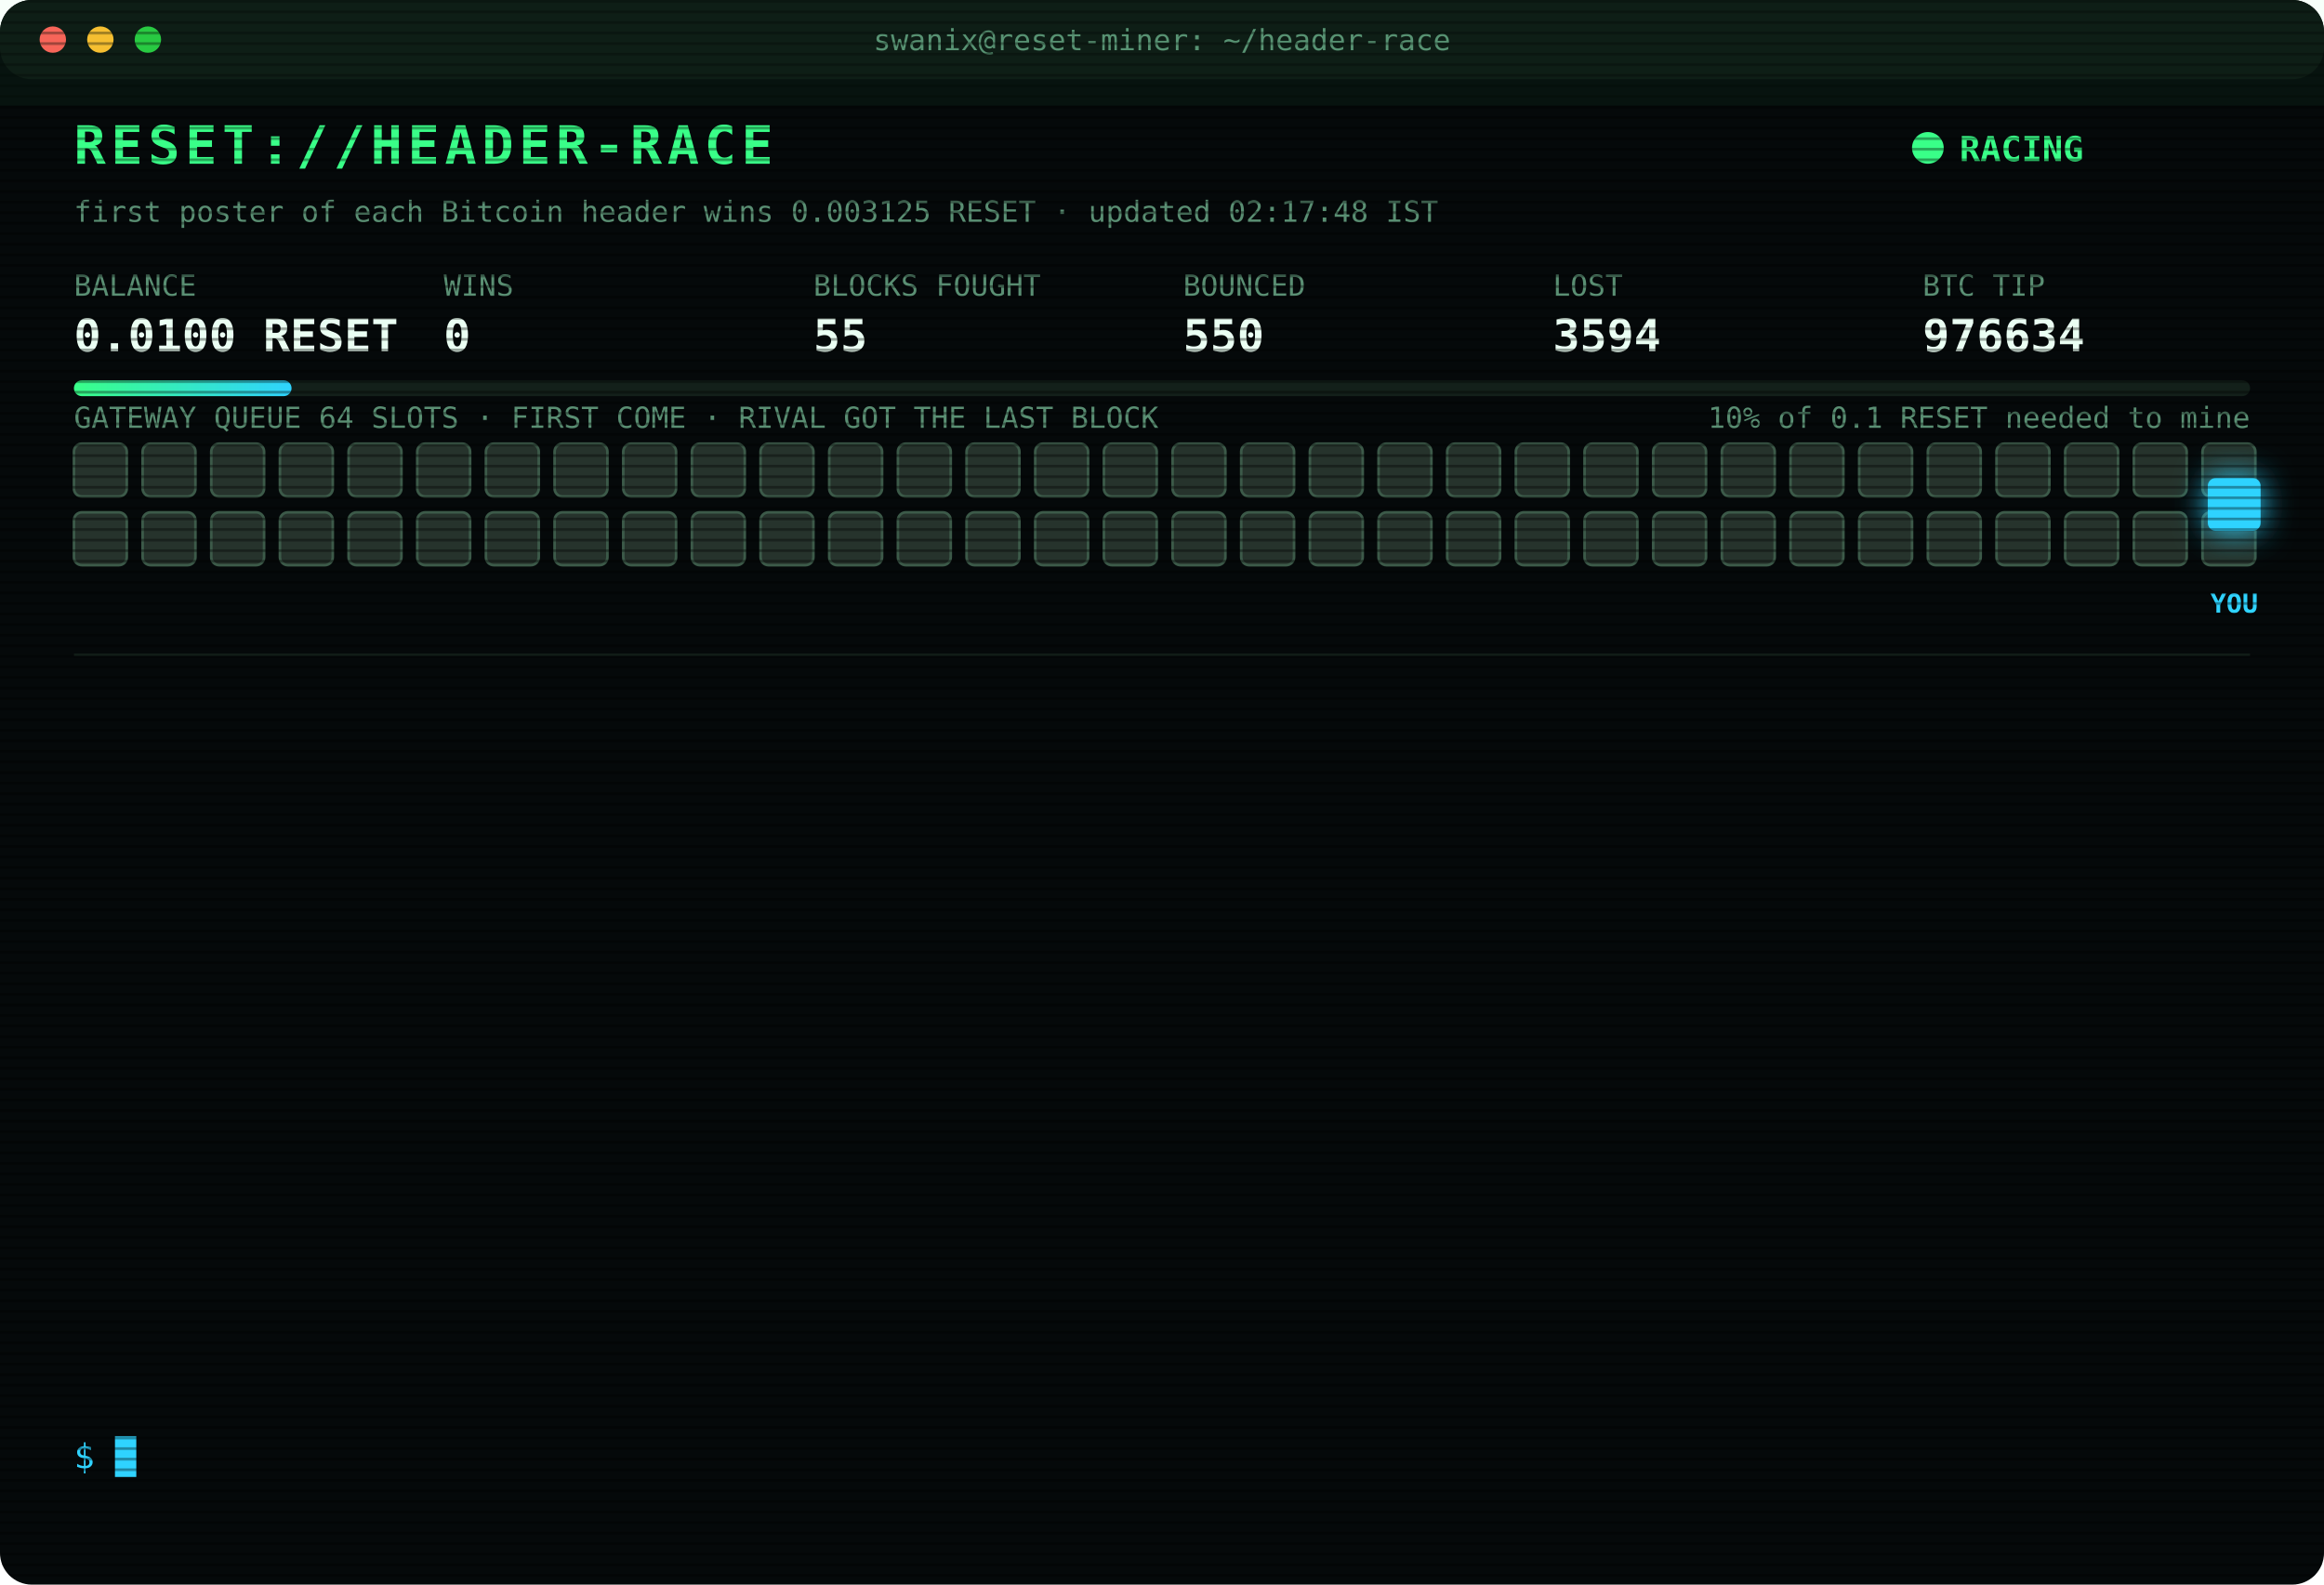
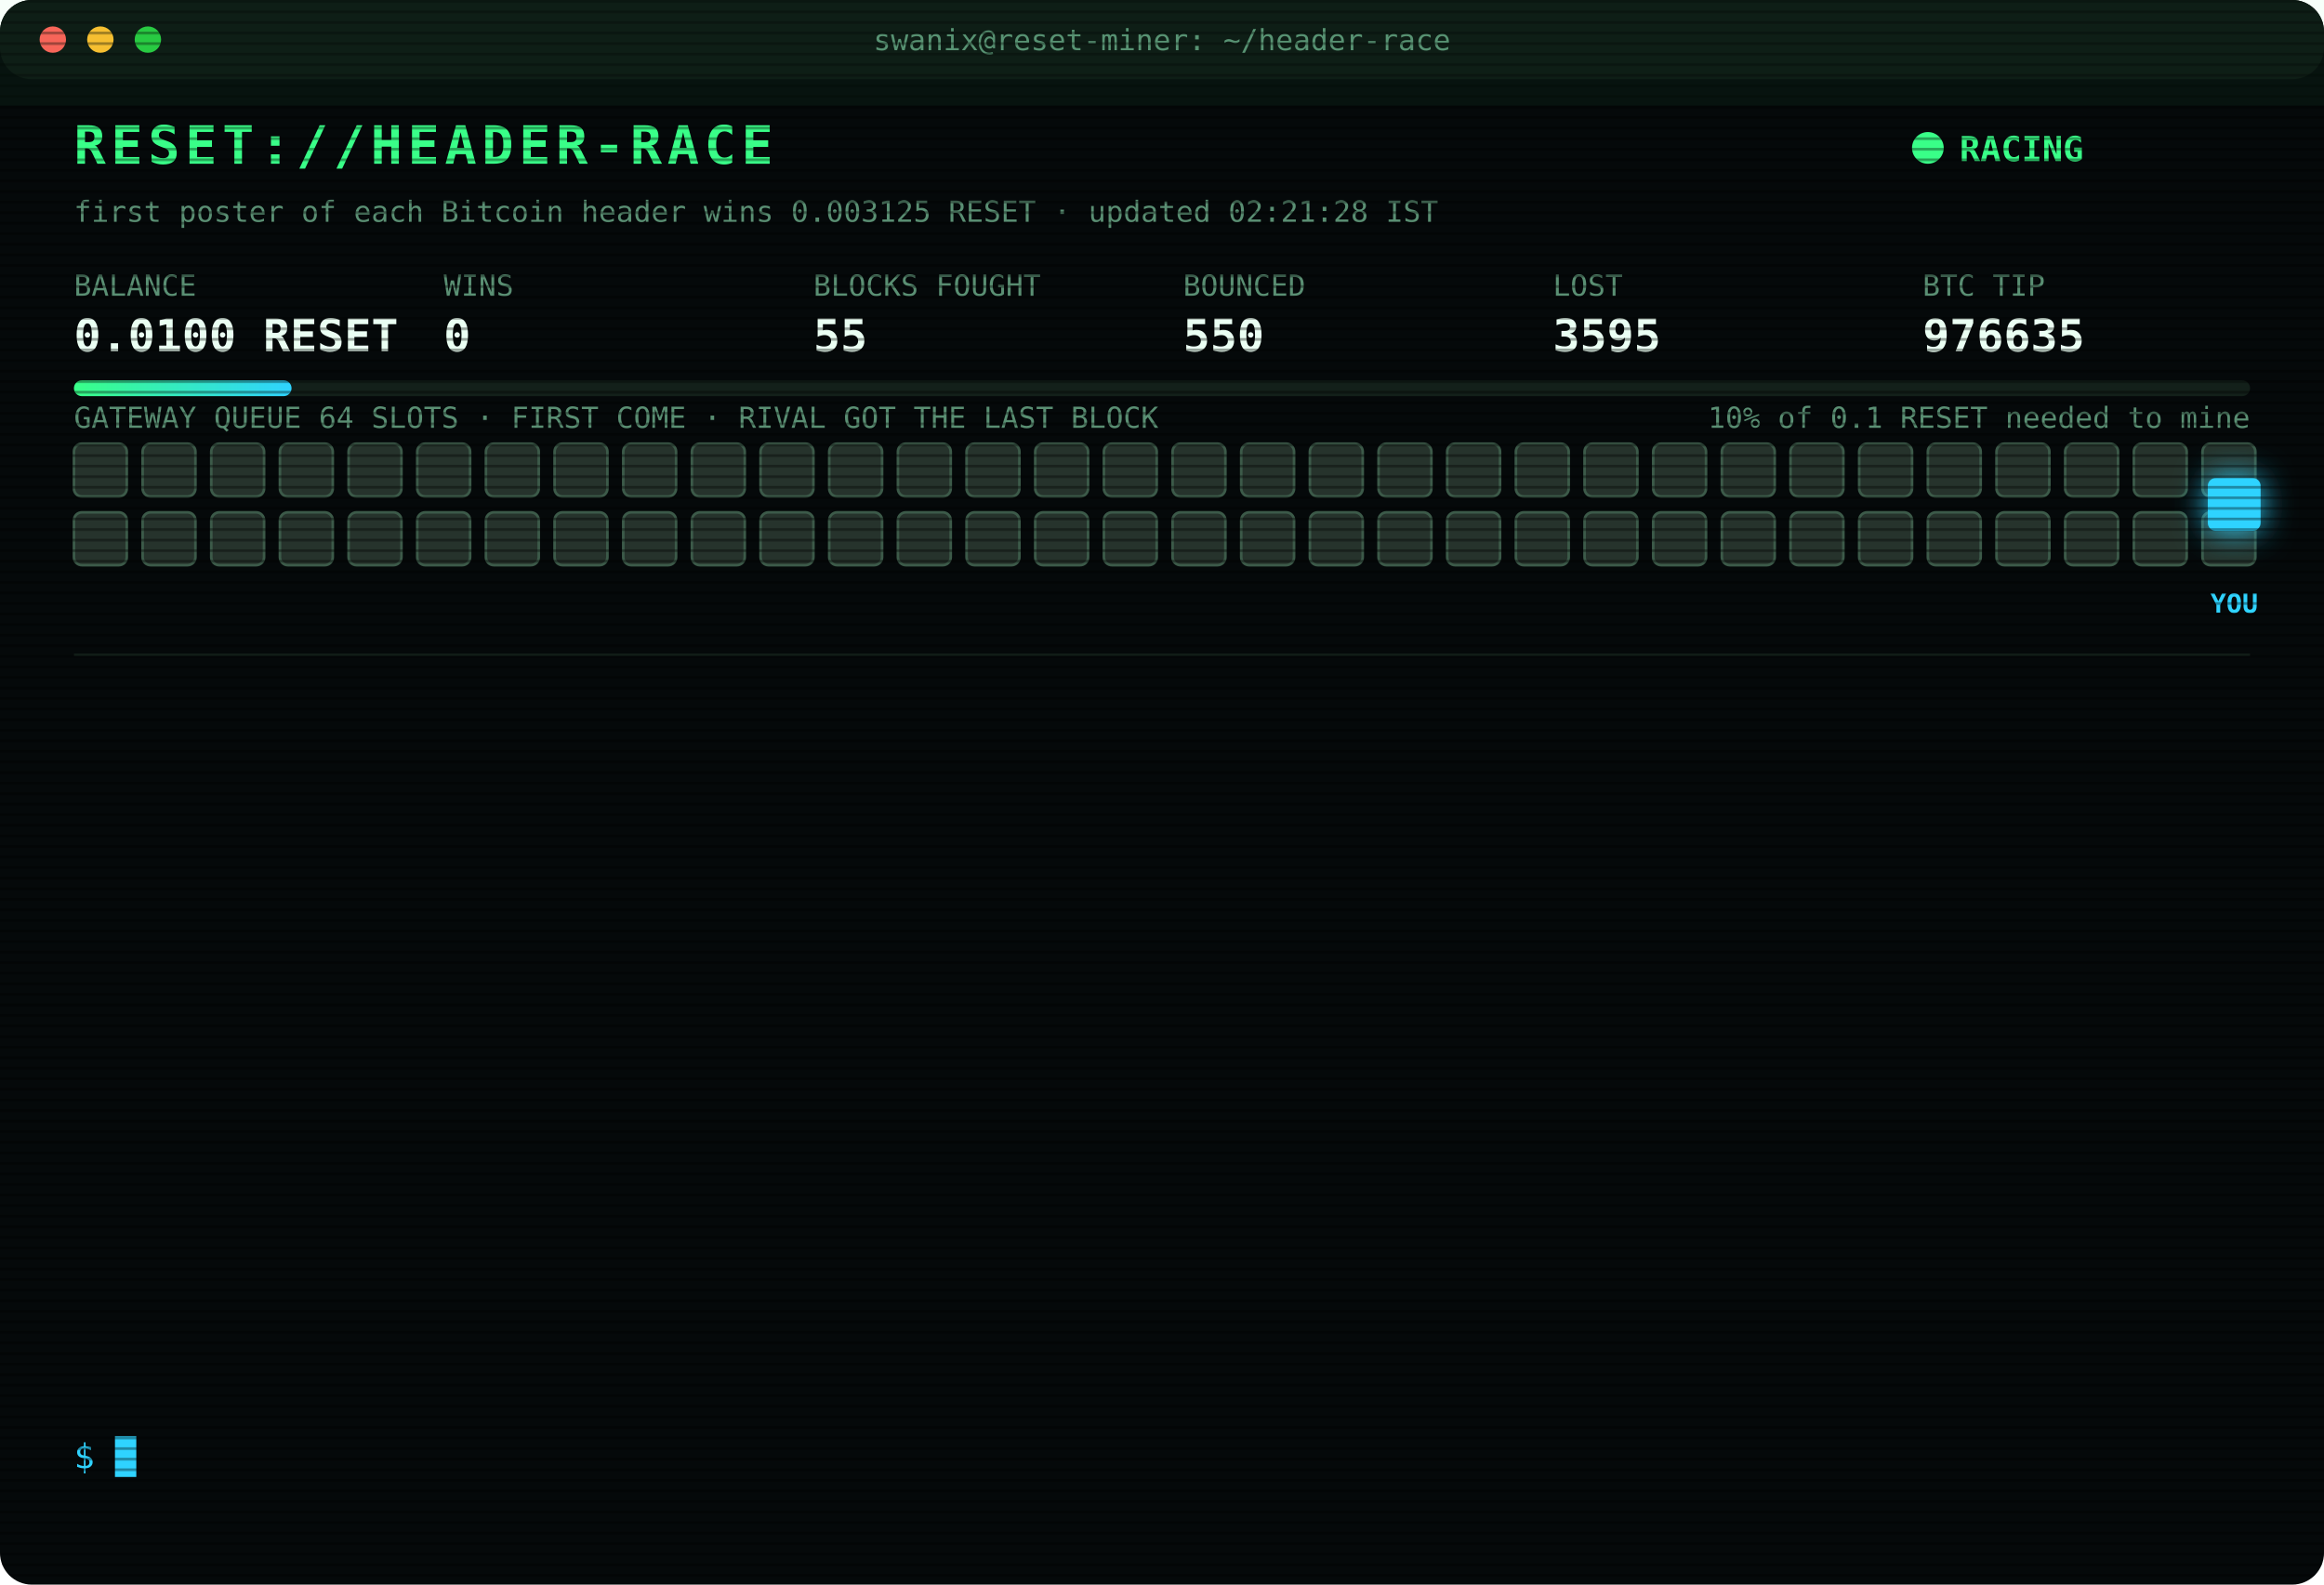
<svg xmlns="http://www.w3.org/2000/svg" width="880" height="600" viewBox="0 0 880 600" font-family="ui-monospace,SFMono-Regular,Menlo,Consolas,monospace">
  <style>
text{font-size:13px;fill:#7CFFB2}
.title{font-size:20px;font-weight:700;fill:#39FF88;letter-spacing:2px;animation:glitch 3s infinite steps(1)}
.sub{fill:#2fd3ff}.k{fill:#5a8f73;font-size:11px}.v{font-size:17px;font-weight:700;fill:#eafff3}
.ts{fill:#3f6b56}.boot{fill:#2fd3ff}.dim{fill:#5a8f73}.bad{fill:#ff4d6d}.warn{fill:#ffd23f}.mag{fill:#ff5cf0}.win{fill:#39FF88;font-weight:700}
.tag{font-size:10px;fill:#2fd3ff;font-weight:700}
.rival{fill:#26332c;stroke:#3c5a49;animation:jam 1.2s infinite alternate}
.idle{fill:#141c18;stroke:#22302a;animation:breathe 4s infinite}
.me{fill:#2fd3ff;filter:drop-shadow(0 0 6px #2fd3ff)}
.hover{animation:nudge 1.1s infinite ease-in-out}.bounce{animation:kick 1.4s infinite}
.ln{opacity:0;animation:in .4s forwards}
.cur{animation:blink 1s infinite steps(1)}
.scan{animation:scan 6s infinite linear}
.led{animation:blink 1.4s infinite}
@keyframes in{from{opacity:0;transform:translateX(-6px)}to{opacity:1;transform:none}}
@keyframes blink{50%{opacity:0}}
@keyframes jam{to{fill:#33463b}}
@keyframes breathe{50%{opacity:.4}}
@keyframes nudge{50%{transform:translateX(-10px)}}
@keyframes kick{0%,100%{transform:none}30%{transform:translateX(-14px)}55%{transform:translateX(10px) translateY(-6px)}}
@keyframes glitch{0%,92%{transform:none}93%{transform:translateX(2px);fill:#ff4d6d}95%{transform:translateX(-2px);fill:#2fd3ff}97%{transform:none}}
@keyframes scan{from{transform:translateY(-40px)}to{transform:translateY(600px)}}
</style>
  <defs>
    <pattern id="sl" width="4" height="4" patternUnits="userSpaceOnUse">
      <rect width="4" height="1" fill="#000" opacity=".35" />
    </pattern>
    <linearGradient id="bar">
      <stop offset="0" stop-color="#39FF88" />
      <stop offset="1" stop-color="#2fd3ff" />
    </linearGradient>
  </defs>
  <rect width="880" height="600" rx="12" fill="#05090a" />
  <rect width="880" height="30" rx="12" fill="#0d1512" />
  <circle cx="20" cy="15" r="5" fill="#ff5f57" />
  <circle cx="38" cy="15" r="5" fill="#febc2e" />
  <circle cx="56" cy="15" r="5" fill="#28c840" />
  <text x="440" y="19" text-anchor="middle" class="k">swanix@reset-miner: ~/header-race</text>
  <text x="28" y="62" class="title">RESET://HEADER-RACE</text>
  <circle class="led" cx="730" cy="56" r="6" fill="#39FF88" />
  <text x="742" y="61" class="win">RACING</text>
-   <text x="28" y="84" class="k">first poster of each Bitcoin header wins 0.003125 RESET · updated 02:17:48 IST</text>
+   <text x="28" y="84" class="k">first poster of each Bitcoin header wins 0.003125 RESET · updated 02:21:28 IST</text>
  <text x="28" y="112" class="k">BALANCE</text>
  <text x="28" y="133" class="v">0.0100 RESET</text>
  <text x="168" y="112" class="k">WINS</text>
  <text x="168" y="133" class="v">0</text>
  <text x="308" y="112" class="k">BLOCKS FOUGHT</text>
  <text x="308" y="133" class="v">55</text>
  <text x="448" y="112" class="k">BOUNCED</text>
  <text x="448" y="133" class="v">550</text>
  <text x="588" y="112" class="k">LOST</text>
-   <text x="588" y="133" class="v">3594</text>
+   <text x="588" y="133" class="v">3595</text>
  <text x="728" y="112" class="k">BTC TIP</text>
-   <text x="728" y="133" class="v">976634</text>
+   <text x="728" y="133" class="v">976635</text>
  <rect x="28" y="144" width="824" height="6" rx="3" fill="#13201a" />
  <rect x="28" y="144" width="82.4" height="6" rx="3" fill="url(#bar)" />
  <text x="852" y="162" text-anchor="end" class="k">10% of 0.1 RESET needed to mine</text>
  <text x="28" y="162" class="k">GATEWAY QUEUE 64 SLOTS · FIRST COME · RIVAL GOT THE LAST BLOCK</text>
  <rect class="rival" x="28" y="168" width="20" height="20" rx="3" style="animation-delay:0.00s" />
  <rect class="rival" x="54" y="168" width="20" height="20" rx="3" style="animation-delay:0.05s" />
  <rect class="rival" x="80" y="168" width="20" height="20" rx="3" style="animation-delay:0.10s" />
  <rect class="rival" x="106" y="168" width="20" height="20" rx="3" style="animation-delay:0.15s" />
  <rect class="rival" x="132" y="168" width="20" height="20" rx="3" style="animation-delay:0.20s" />
  <rect class="rival" x="158" y="168" width="20" height="20" rx="3" style="animation-delay:0.25s" />
  <rect class="rival" x="184" y="168" width="20" height="20" rx="3" style="animation-delay:0.30s" />
  <rect class="rival" x="210" y="168" width="20" height="20" rx="3" style="animation-delay:0.35s" />
  <rect class="rival" x="236" y="168" width="20" height="20" rx="3" style="animation-delay:0.40s" />
  <rect class="rival" x="262" y="168" width="20" height="20" rx="3" style="animation-delay:0.45s" />
  <rect class="rival" x="288" y="168" width="20" height="20" rx="3" style="animation-delay:0.50s" />
  <rect class="rival" x="314" y="168" width="20" height="20" rx="3" style="animation-delay:0.55s" />
  <rect class="rival" x="340" y="168" width="20" height="20" rx="3" style="animation-delay:0.60s" />
  <rect class="rival" x="366" y="168" width="20" height="20" rx="3" style="animation-delay:0.65s" />
  <rect class="rival" x="392" y="168" width="20" height="20" rx="3" style="animation-delay:0.70s" />
  <rect class="rival" x="418" y="168" width="20" height="20" rx="3" style="animation-delay:0.75s" />
  <rect class="rival" x="444" y="168" width="20" height="20" rx="3" style="animation-delay:0.80s" />
  <rect class="rival" x="470" y="168" width="20" height="20" rx="3" style="animation-delay:0.85s" />
  <rect class="rival" x="496" y="168" width="20" height="20" rx="3" style="animation-delay:0.90s" />
  <rect class="rival" x="522" y="168" width="20" height="20" rx="3" style="animation-delay:0.95s" />
  <rect class="rival" x="548" y="168" width="20" height="20" rx="3" style="animation-delay:1.00s" />
  <rect class="rival" x="574" y="168" width="20" height="20" rx="3" style="animation-delay:1.05s" />
  <rect class="rival" x="600" y="168" width="20" height="20" rx="3" style="animation-delay:1.10s" />
  <rect class="rival" x="626" y="168" width="20" height="20" rx="3" style="animation-delay:1.15s" />
  <rect class="rival" x="652" y="168" width="20" height="20" rx="3" style="animation-delay:1.20s" />
  <rect class="rival" x="678" y="168" width="20" height="20" rx="3" style="animation-delay:1.25s" />
  <rect class="rival" x="704" y="168" width="20" height="20" rx="3" style="animation-delay:1.30s" />
  <rect class="rival" x="730" y="168" width="20" height="20" rx="3" style="animation-delay:1.35s" />
  <rect class="rival" x="756" y="168" width="20" height="20" rx="3" style="animation-delay:1.40s" />
  <rect class="rival" x="782" y="168" width="20" height="20" rx="3" style="animation-delay:1.45s" />
  <rect class="rival" x="808" y="168" width="20" height="20" rx="3" style="animation-delay:1.50s" />
  <rect class="rival" x="834" y="168" width="20" height="20" rx="3" style="animation-delay:1.55s" />
  <rect class="rival" x="28" y="194" width="20" height="20" rx="3" style="animation-delay:1.60s" />
  <rect class="rival" x="54" y="194" width="20" height="20" rx="3" style="animation-delay:1.65s" />
  <rect class="rival" x="80" y="194" width="20" height="20" rx="3" style="animation-delay:1.70s" />
  <rect class="rival" x="106" y="194" width="20" height="20" rx="3" style="animation-delay:1.75s" />
  <rect class="rival" x="132" y="194" width="20" height="20" rx="3" style="animation-delay:1.80s" />
  <rect class="rival" x="158" y="194" width="20" height="20" rx="3" style="animation-delay:1.85s" />
  <rect class="rival" x="184" y="194" width="20" height="20" rx="3" style="animation-delay:1.90s" />
  <rect class="rival" x="210" y="194" width="20" height="20" rx="3" style="animation-delay:1.95s" />
  <rect class="rival" x="236" y="194" width="20" height="20" rx="3" style="animation-delay:2.00s" />
  <rect class="rival" x="262" y="194" width="20" height="20" rx="3" style="animation-delay:2.05s" />
  <rect class="rival" x="288" y="194" width="20" height="20" rx="3" style="animation-delay:2.10s" />
  <rect class="rival" x="314" y="194" width="20" height="20" rx="3" style="animation-delay:2.15s" />
  <rect class="rival" x="340" y="194" width="20" height="20" rx="3" style="animation-delay:2.20s" />
  <rect class="rival" x="366" y="194" width="20" height="20" rx="3" style="animation-delay:2.25s" />
  <rect class="rival" x="392" y="194" width="20" height="20" rx="3" style="animation-delay:2.30s" />
  <rect class="rival" x="418" y="194" width="20" height="20" rx="3" style="animation-delay:2.35s" />
  <rect class="rival" x="444" y="194" width="20" height="20" rx="3" style="animation-delay:2.40s" />
  <rect class="rival" x="470" y="194" width="20" height="20" rx="3" style="animation-delay:2.45s" />
  <rect class="rival" x="496" y="194" width="20" height="20" rx="3" style="animation-delay:2.50s" />
  <rect class="rival" x="522" y="194" width="20" height="20" rx="3" style="animation-delay:2.55s" />
  <rect class="rival" x="548" y="194" width="20" height="20" rx="3" style="animation-delay:2.60s" />
  <rect class="rival" x="574" y="194" width="20" height="20" rx="3" style="animation-delay:2.65s" />
  <rect class="rival" x="600" y="194" width="20" height="20" rx="3" style="animation-delay:2.70s" />
  <rect class="rival" x="626" y="194" width="20" height="20" rx="3" style="animation-delay:2.75s" />
  <rect class="rival" x="652" y="194" width="20" height="20" rx="3" style="animation-delay:2.80s" />
  <rect class="rival" x="678" y="194" width="20" height="20" rx="3" style="animation-delay:2.85s" />
  <rect class="rival" x="704" y="194" width="20" height="20" rx="3" style="animation-delay:2.90s" />
  <rect class="rival" x="730" y="194" width="20" height="20" rx="3" style="animation-delay:2.95s" />
  <rect class="rival" x="756" y="194" width="20" height="20" rx="3" style="animation-delay:3.00s" />
  <rect class="rival" x="782" y="194" width="20" height="20" rx="3" style="animation-delay:3.05s" />
  <rect class="rival" x="808" y="194" width="20" height="20" rx="3" style="animation-delay:3.10s" />
  <rect class="rival" x="834" y="194" width="20" height="20" rx="3" style="animation-delay:3.15s" />
  <g class="hover">
    <rect class="me" x="836" y="181" width="20" height="20" rx="3" />
    <text class="tag" x="846" y="232" text-anchor="middle">YOU</text>
  </g>
  <line x1="28" x2="852" y1="248" y2="248" stroke="#13201a" />
  <g class="ln" style="animation-delay:0.40s">
-     <text x="28" y="270" class="ts">00:11:09</text>
-     <text x="104" y="270" class="bad">[LOST] #976622 taken by a rival miner</text>
+     <text x="28" y="270" class="ts">00:18:34</text>
+     <text x="104" y="270" class="bad">[LOST] #976623 taken by a rival miner</text>
  </g>
  <g class="ln" style="animation-delay:0.65s">
-     <text x="28" y="292" class="ts">00:18:34</text>
-     <text x="104" y="292" class="bad">[LOST] #976623 taken by a rival miner</text>
+     <text x="28" y="292" class="ts">00:20:34</text>
+     <text x="104" y="292" class="bad">[LOST] #976624 taken by a rival miner</text>
  </g>
  <g class="ln" style="animation-delay:0.90s">
-     <text x="28" y="314" class="ts">00:20:34</text>
-     <text x="104" y="314" class="bad">[LOST] #976624 taken by a rival miner</text>
+     <text x="28" y="314" class="ts">00:49:54</text>
+     <text x="104" y="314" class="bad">[LOST] #976625 taken by a rival miner</text>
  </g>
  <g class="ln" style="animation-delay:1.15s">
-     <text x="28" y="336" class="ts">00:49:54</text>
-     <text x="104" y="336" class="bad">[LOST] #976625 taken by a rival miner</text>
+     <text x="28" y="336" class="ts">01:02:34</text>
+     <text x="104" y="336" class="bad">[LOST] #976626 taken by a rival miner</text>
  </g>
  <g class="ln" style="animation-delay:1.40s">
-     <text x="28" y="358" class="ts">01:02:34</text>
-     <text x="104" y="358" class="bad">[LOST] #976626 taken by a rival miner</text>
+     <text x="28" y="358" class="ts">01:09:25</text>
+     <text x="104" y="358" class="bad">[LOST] #976627 taken by a rival miner</text>
  </g>
  <g class="ln" style="animation-delay:1.65s">
-     <text x="28" y="380" class="ts">01:09:25</text>
-     <text x="104" y="380" class="bad">[LOST] #976627 taken by a rival miner</text>
+     <text x="28" y="380" class="ts">01:25:28</text>
+     <text x="104" y="380" class="bad">[LOST] #976628 taken by a rival miner</text>
  </g>
  <g class="ln" style="animation-delay:1.90s">
-     <text x="28" y="402" class="ts">01:25:28</text>
-     <text x="104" y="402" class="bad">[LOST] #976628 taken by a rival miner</text>
+     <text x="28" y="402" class="ts">01:35:04</text>
+     <text x="104" y="402" class="bad">[LOST] #976629 taken by a rival miner</text>
  </g>
  <g class="ln" style="animation-delay:2.15s">
-     <text x="28" y="424" class="ts">01:35:04</text>
-     <text x="104" y="424" class="bad">[LOST] #976629 taken by a rival miner</text>
+     <text x="28" y="424" class="ts">01:45:14</text>
+     <text x="104" y="424" class="bad">[LOST] #976630 taken by a rival miner</text>
  </g>
  <g class="ln" style="animation-delay:2.40s">
-     <text x="28" y="446" class="ts">01:45:14</text>
-     <text x="104" y="446" class="bad">[LOST] #976630 taken by a rival miner</text>
+     <text x="28" y="446" class="ts">01:54:30</text>
+     <text x="104" y="446" class="bad">[LOST] #976631 taken by a rival miner</text>
  </g>
  <g class="ln" style="animation-delay:2.65s">
-     <text x="28" y="468" class="ts">01:54:30</text>
-     <text x="104" y="468" class="bad">[LOST] #976631 taken by a rival miner</text>
+     <text x="28" y="468" class="ts">02:07:02</text>
+     <text x="104" y="468" class="bad">[LOST] #976632 taken by a rival miner</text>
  </g>
  <g class="ln" style="animation-delay:2.90s">
-     <text x="28" y="490" class="ts">02:07:02</text>
-     <text x="104" y="490" class="bad">[LOST] #976632 taken by a rival miner</text>
+     <text x="28" y="490" class="ts">02:14:12</text>
+     <text x="104" y="490" class="bad">[LOST] #976633 taken by a rival miner</text>
  </g>
  <g class="ln" style="animation-delay:3.15s">
-     <text x="28" y="512" class="ts">02:14:12</text>
-     <text x="104" y="512" class="bad">[LOST] #976633 taken by a rival miner</text>
+     <text x="28" y="512" class="ts">02:17:48</text>
+     <text x="104" y="512" class="bad">[LOST] #976634 taken by a rival miner</text>
  </g>
  <g class="ln" style="animation-delay:3.40s">
-     <text x="28" y="534" class="ts">02:17:48</text>
-     <text x="104" y="534" class="bad">[LOST] #976634 taken by a rival miner</text>
+     <text x="28" y="534" class="ts">02:21:28</text>
+     <text x="104" y="534" class="bad">[LOST] #976635 taken by a rival miner</text>
  </g>
  <text x="28" y="556" class="sub">$ <tspan class="cur">█</tspan>
  </text>
  <rect width="880" height="600" rx="12" fill="url(#sl)" pointer-events="none" />
  <rect class="scan" width="880" height="40" fill="#39FF88" opacity=".04" />
</svg>
